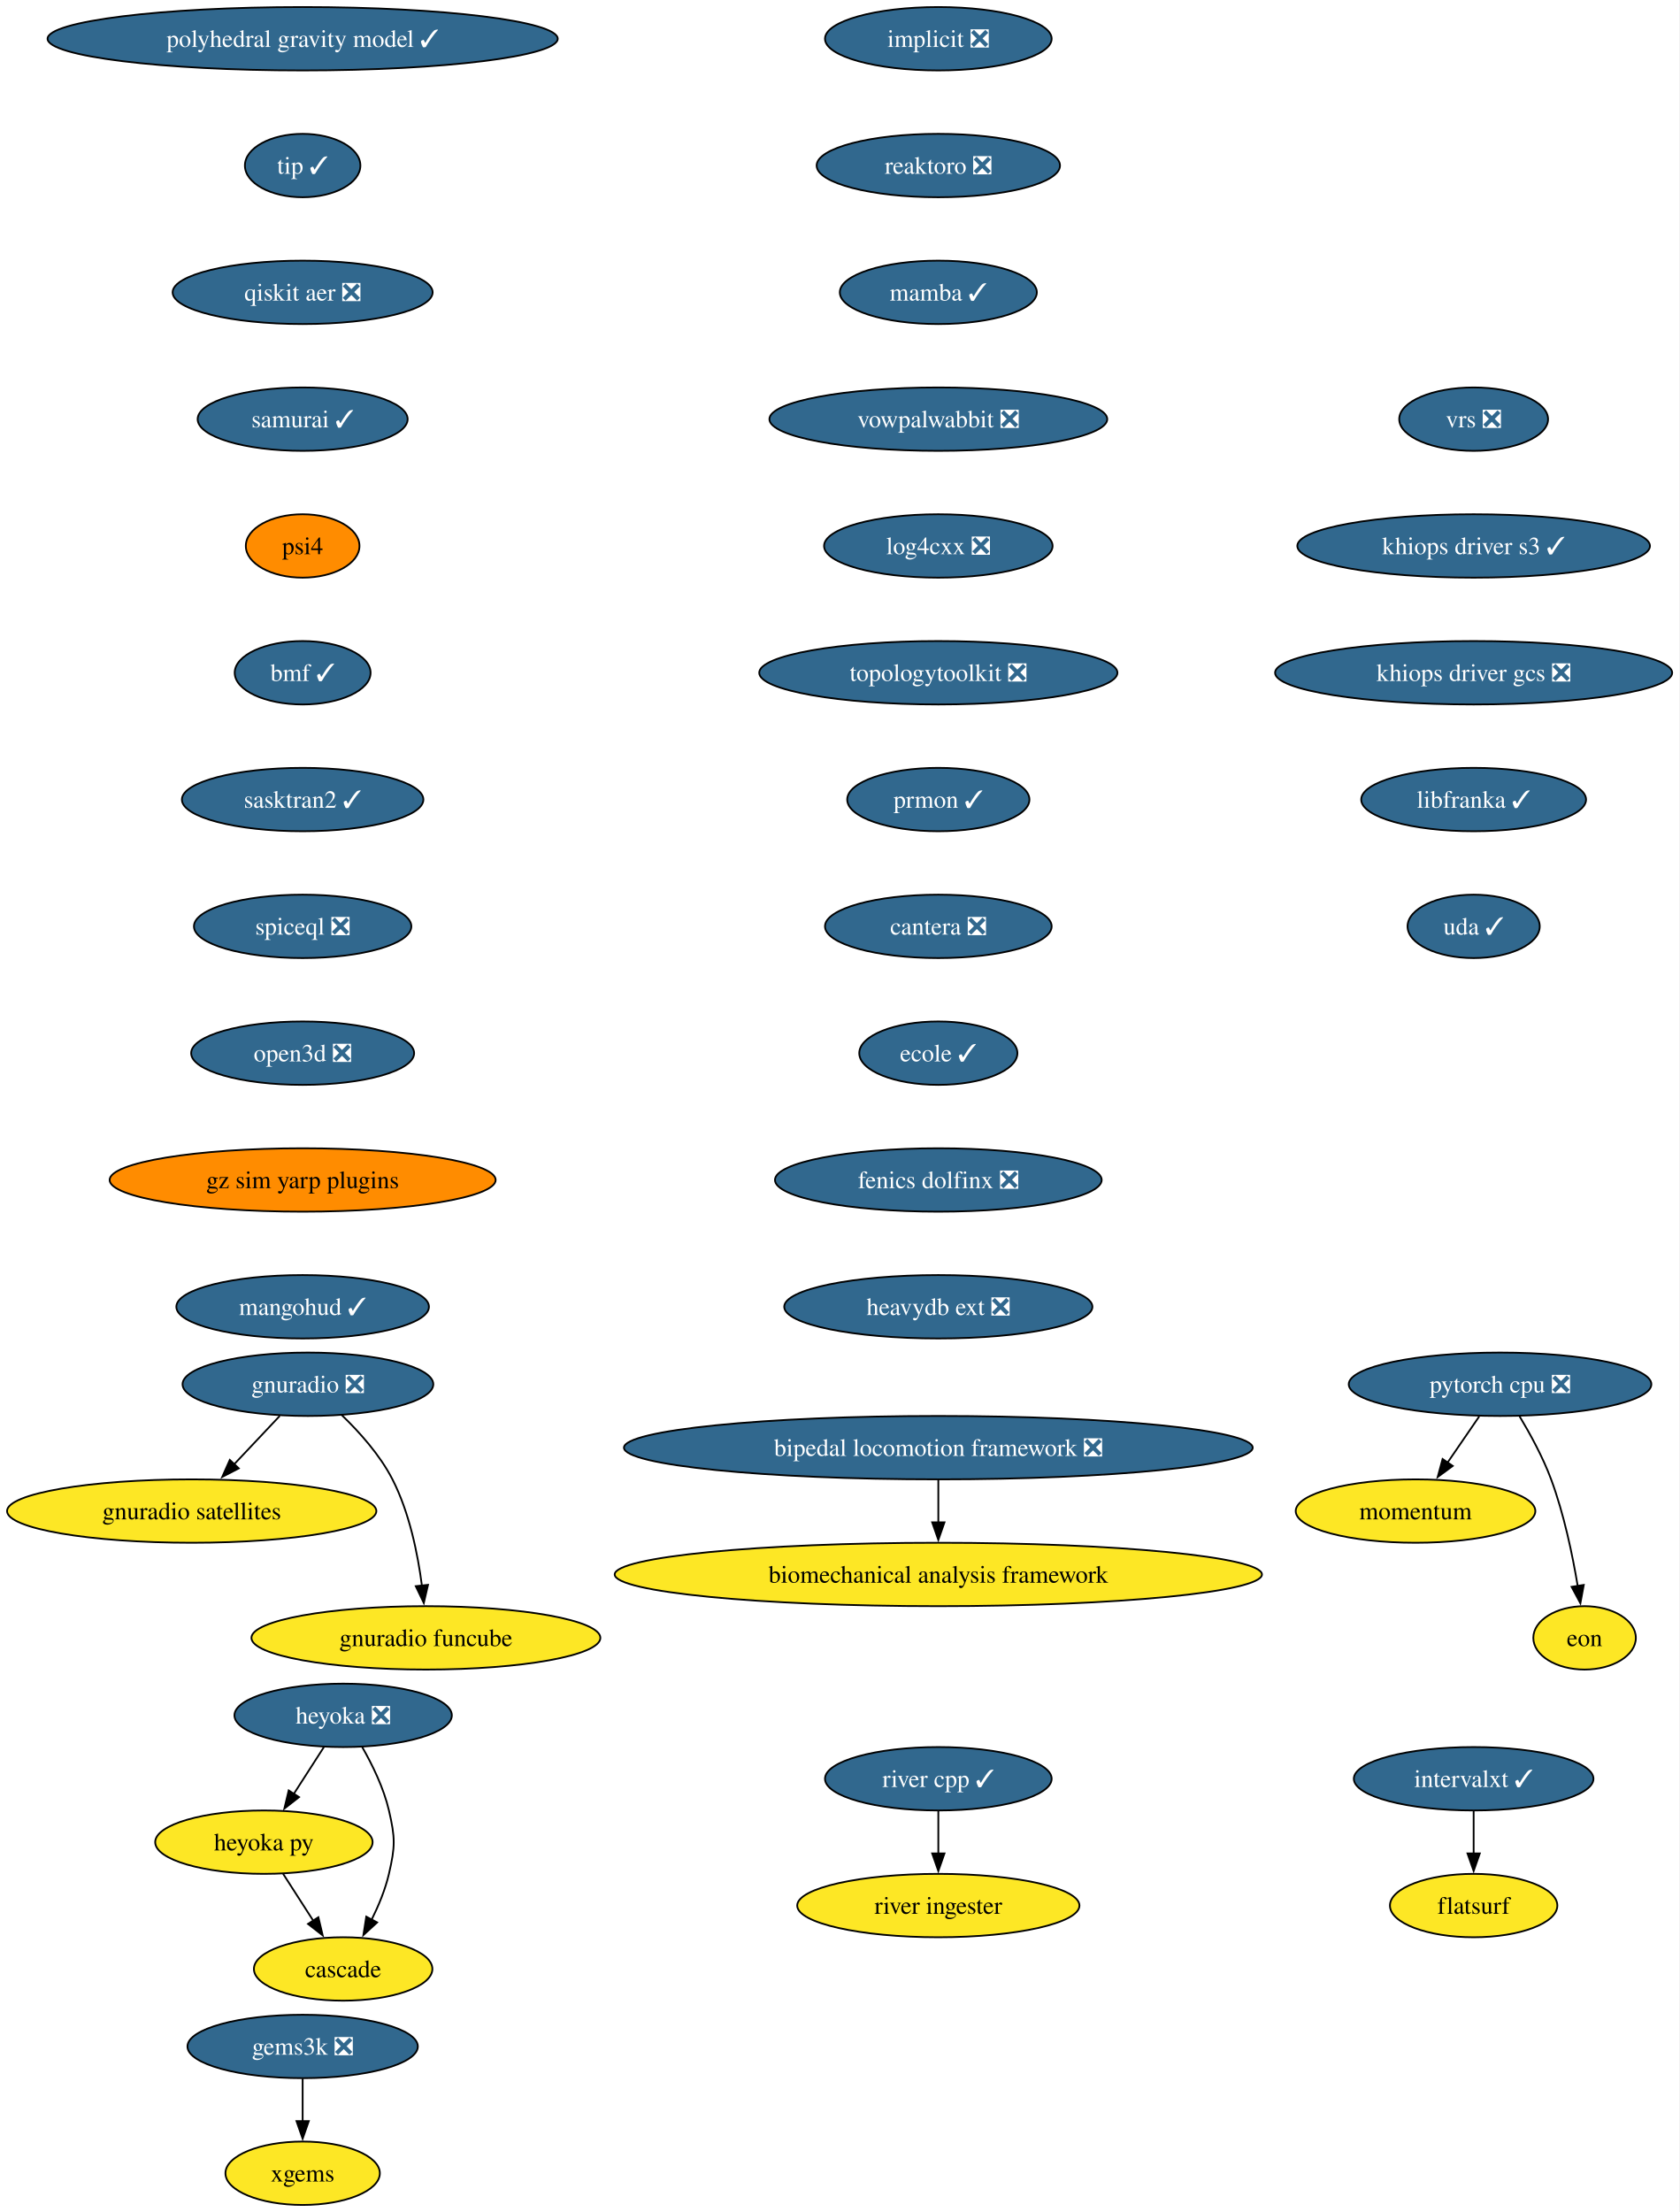
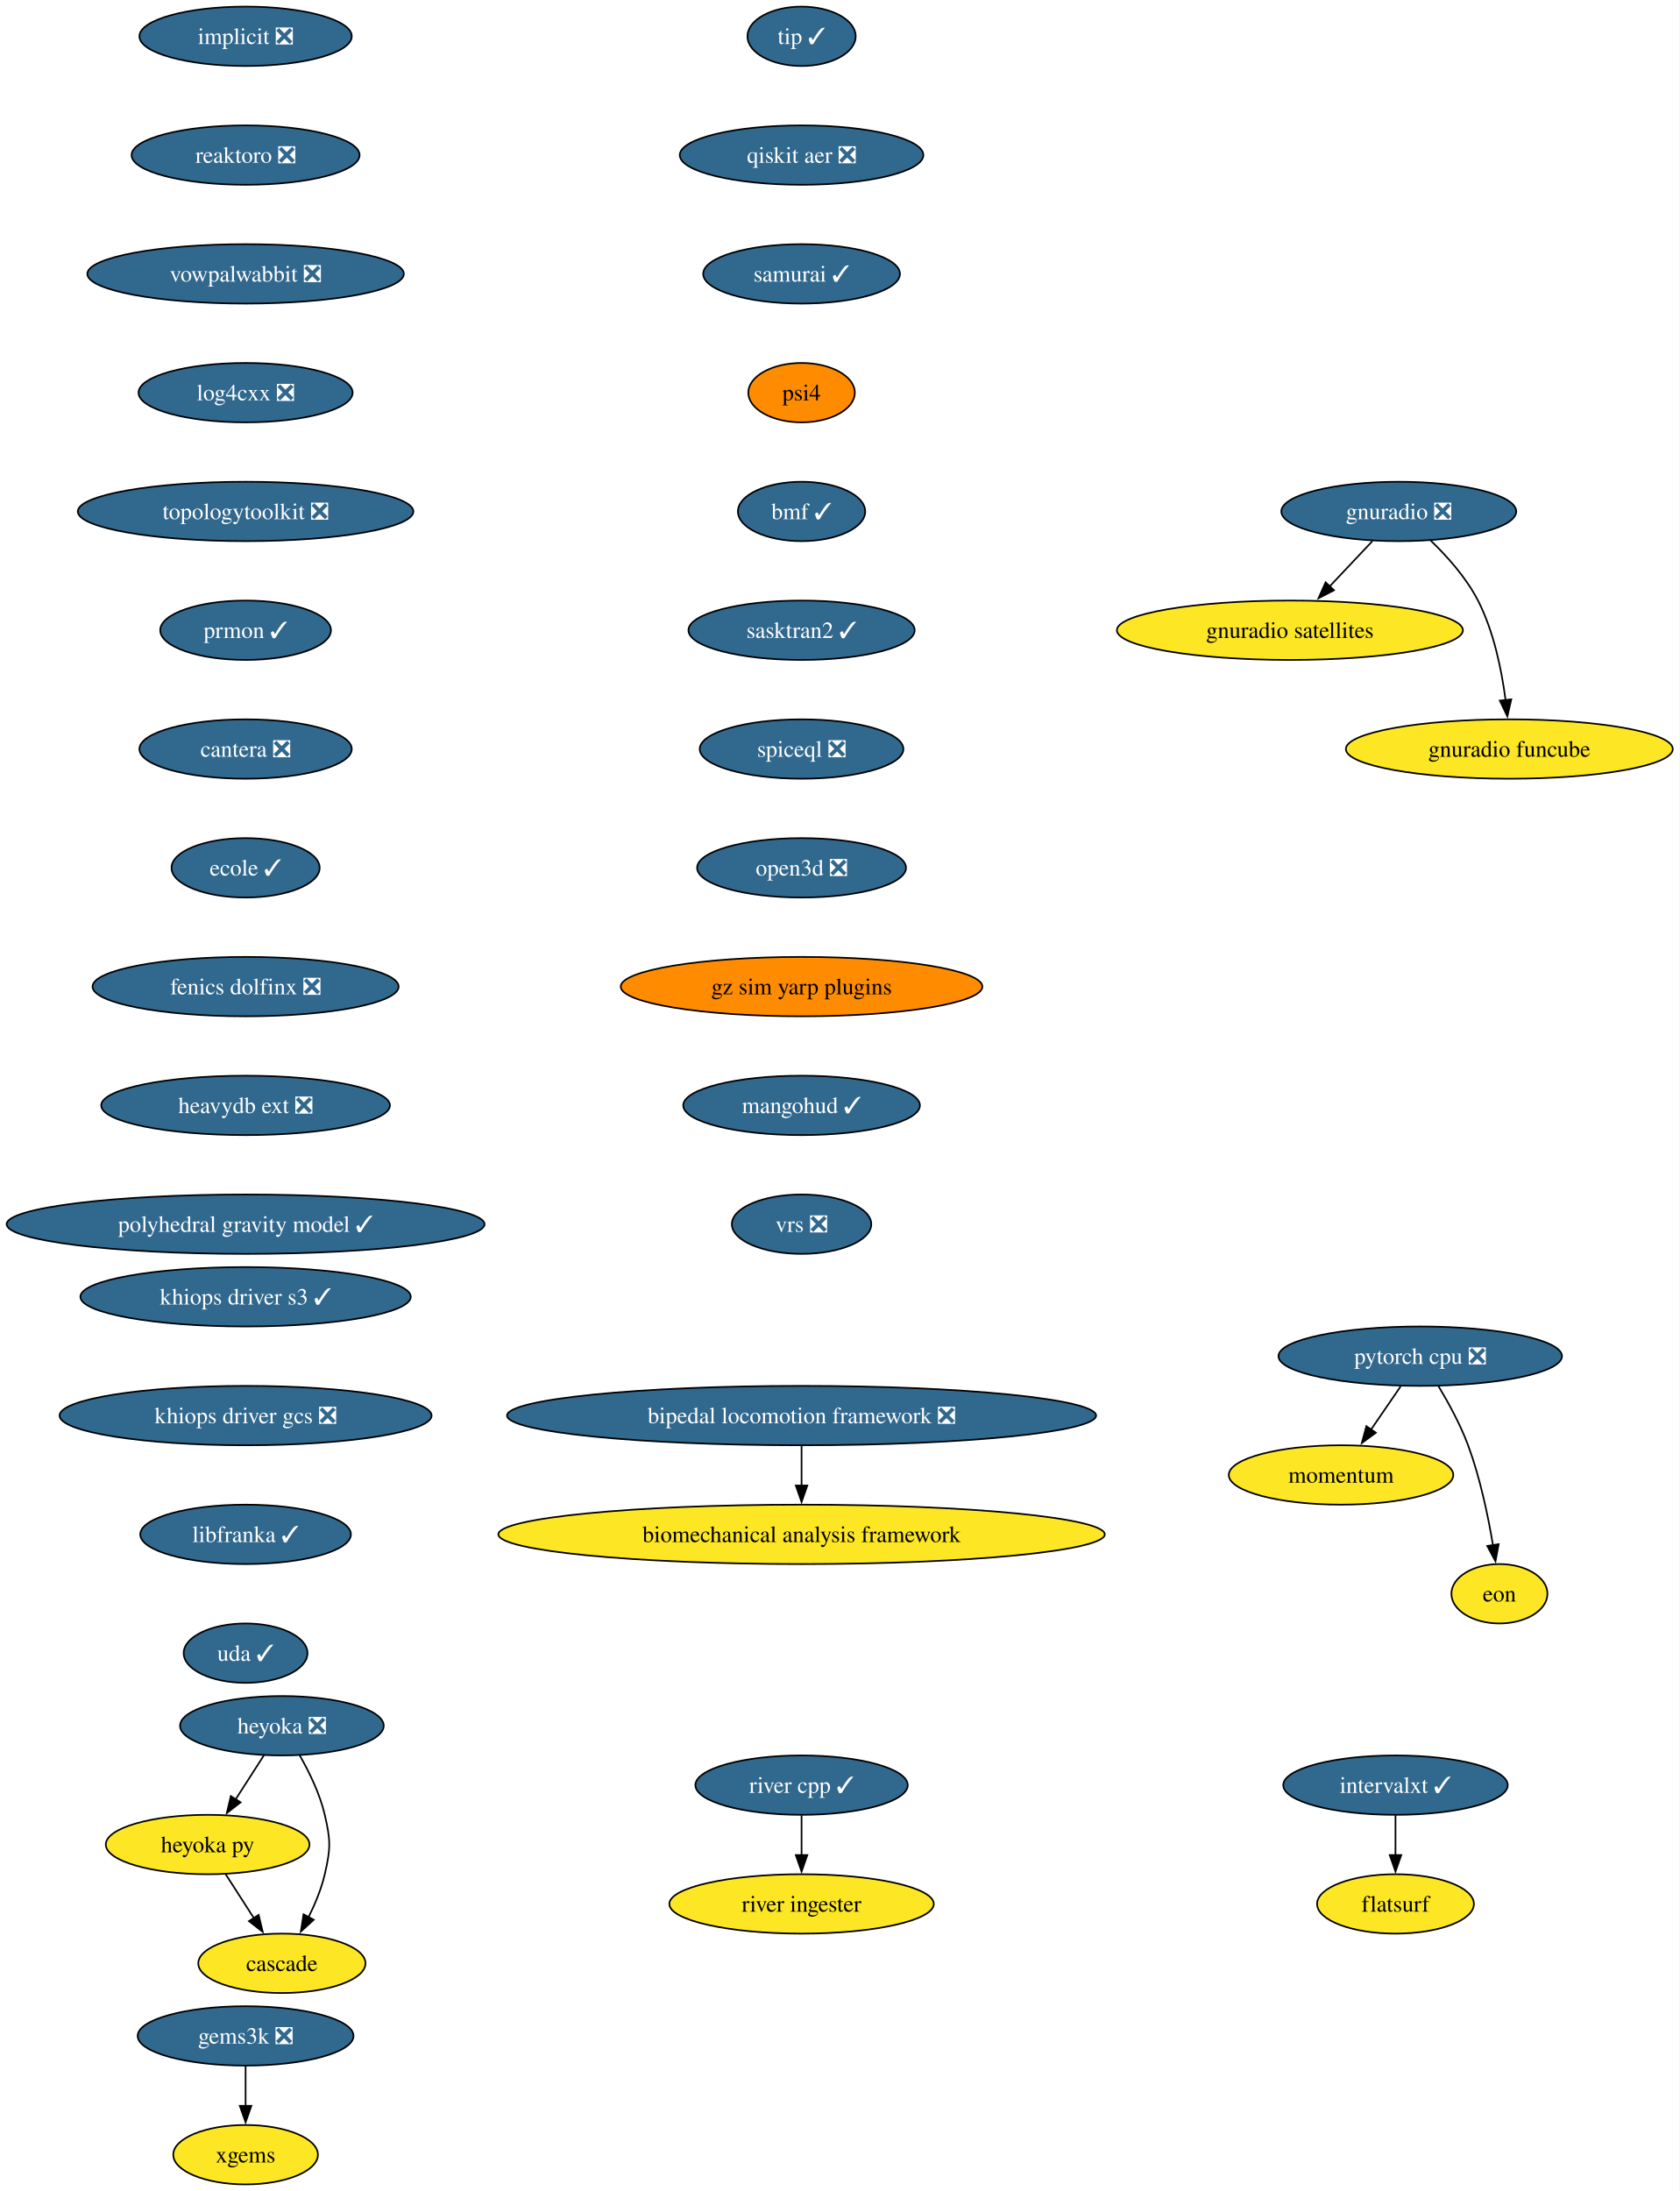
- <svg xmlns="http://www.w3.org/2000/svg" xmlns:xlink="http://www.w3.org/1999/xlink" width="954pt" height="1256pt" viewBox="0.00 0.00 954.00 1256.00">
-   <g id="graph0" class="graph" transform="scale(1 1) rotate(0) translate(4 1252)">
-     <polygon fill="white" stroke="none" points="-4,4 -4,-1252 949.63,-1252 949.63,4 -4,4" />
+ <svg xmlns="http://www.w3.org/2000/svg" xmlns:xlink="http://www.w3.org/1999/xlink" width="1018pt" height="1328pt" viewBox="0.00 0.00 1018.00 1328.00">
+   <g id="graph0" class="graph" transform="scale(1 1) rotate(0) translate(4 1324)">
+     <polygon fill="white" stroke="none" points="-4,4 -4,-1324 1013.94,-1324 1013.94,4 -4,4" />
    <g id="node1" class="node">
      <g id="a_node1">
        <a xlink:href="https://github.com/conda-forge/implicit-feedstock/pull/116" xlink:title="implicit ❎">
-           <ellipse fill="#31688e" stroke="black" cx="528.87" cy="-1230" rx="64.36" ry="18" />
-           <text xml:space="preserve" text-anchor="middle" x="528.87" y="-1225.33" font-family="Times,serif" font-size="14.00" fill="white">implicit ❎</text>
+           <ellipse fill="#31688e" stroke="black" cx="144.86" cy="-1302" rx="64.36" ry="18" />
+           <text xml:space="preserve" text-anchor="middle" x="144.86" y="-1297.33" font-family="Times,serif" font-size="14.00" fill="white">implicit ❎</text>
        </a>
      </g>
    </g>
    <g id="node2" class="node">
      <g id="a_node2">
        <a xlink:href="https://github.com/conda-forge/reaktoro-feedstock/pull/123" xlink:title="reaktoro ❎">
-           <ellipse fill="#31688e" stroke="black" cx="528.87" cy="-1158" rx="69.1" ry="18" />
-           <text xml:space="preserve" text-anchor="middle" x="528.87" y="-1153.33" font-family="Times,serif" font-size="14.00" fill="white">reaktoro ❎</text>
+           <ellipse fill="#31688e" stroke="black" cx="144.86" cy="-1230" rx="69.1" ry="18" />
+           <text xml:space="preserve" text-anchor="middle" x="144.86" y="-1225.33" font-family="Times,serif" font-size="14.00" fill="white">reaktoro ❎</text>
        </a>
      </g>
    </g>
    <g id="node3" class="node">
      <g id="a_node3">
-         <a xlink:href="https://github.com/conda-forge/mamba-feedstock/pull/373" xlink:title="mamba ✓">
-           <ellipse fill="#31688e" stroke="black" cx="528.87" cy="-1086" rx="55.94" ry="18" />
-           <text xml:space="preserve" text-anchor="middle" x="528.87" y="-1081.33" font-family="Times,serif" font-size="14.00" fill="white">mamba ✓</text>
+         <a xlink:href="https://github.com/conda-forge/vowpalwabbit-feedstock/pull/94" xlink:title="vowpalwabbit ❎">
+           <ellipse fill="#31688e" stroke="black" cx="144.86" cy="-1158" rx="95.93" ry="18" />
+           <text xml:space="preserve" text-anchor="middle" x="144.86" y="-1153.33" font-family="Times,serif" font-size="14.00" fill="white">vowpalwabbit ❎</text>
        </a>
      </g>
    </g>
    <g id="node7" class="node">
      <g id="a_node7">
-         <a xlink:href="https://github.com/conda-forge/vowpalwabbit-feedstock/pull/94" xlink:title="vowpalwabbit ❎">
-           <ellipse fill="#31688e" stroke="black" cx="528.87" cy="-1014" rx="95.93" ry="18" />
-           <text xml:space="preserve" text-anchor="middle" x="528.87" y="-1009.33" font-family="Times,serif" font-size="14.00" fill="white">vowpalwabbit ❎</text>
+         <a xlink:href="https://github.com/conda-forge/log4cxx-feedstock/pull/35" xlink:title="log4cxx ❎">
+           <ellipse fill="#31688e" stroke="black" cx="144.86" cy="-1086" rx="64.89" ry="18" />
+           <text xml:space="preserve" text-anchor="middle" x="144.86" y="-1081.33" font-family="Times,serif" font-size="14.00" fill="white">log4cxx ❎</text>
        </a>
      </g>
    </g>
    <g id="node4" class="node">
      <g id="a_node4">
        <a xlink:href="https://github.com/conda-forge/pytorch-cpu-feedstock/pull/472" xlink:title="pytorch cpu ❎">
-           <ellipse fill="#31688e" stroke="black" cx="847.87" cy="-466" rx="85.93" ry="18" />
-           <text xml:space="preserve" text-anchor="middle" x="847.87" y="-461.32" font-family="Times,serif" font-size="14.00" fill="white">pytorch cpu ❎</text>
+           <ellipse fill="#31688e" stroke="black" cx="856.86" cy="-502" rx="85.93" ry="18" />
+           <text xml:space="preserve" text-anchor="middle" x="856.86" y="-497.32" font-family="Times,serif" font-size="14.00" fill="white">pytorch cpu ❎</text>
        </a>
      </g>
    </g>
    <g id="node5" class="node">
      <g id="a_node5">
        <a xlink:href="https://github.com/conda-forge/momentum-feedstock" xlink:title="momentum">
-           <ellipse fill="#fde725" stroke="black" cx="799.87" cy="-394" rx="68.04" ry="18" />
-           <text xml:space="preserve" text-anchor="middle" x="799.87" y="-389.32" font-family="Times,serif" font-size="14.00">momentum</text>
+           <ellipse fill="#fde725" stroke="black" cx="808.86" cy="-430" rx="68.04" ry="18" />
+           <text xml:space="preserve" text-anchor="middle" x="808.86" y="-425.32" font-family="Times,serif" font-size="14.00">momentum</text>
        </a>
      </g>
    </g>
    <g id="edge3" class="edge">
-       <path fill="none" stroke="black" d="M836.01,-447.7C830.6,-439.81 824.08,-430.3 818.07,-421.55" />
-       <polygon fill="black" stroke="black" points="821,-419.62 812.46,-413.35 815.23,-423.58 821,-419.62" />
+       <path fill="none" stroke="black" d="M844.99,-483.7C839.59,-475.81 833.07,-466.3 827.06,-457.55" />
+       <polygon fill="black" stroke="black" points="829.98,-455.62 821.44,-449.35 824.21,-459.58 829.98,-455.62" />
    </g>
    <g id="node6" class="node">
      <g id="a_node6">
        <a xlink:href="https://github.com/conda-forge/eon-feedstock" xlink:title="eon">
-           <ellipse fill="#fde725" stroke="black" cx="895.87" cy="-322" rx="29.11" ry="18" />
-           <text xml:space="preserve" text-anchor="middle" x="895.87" y="-317.32" font-family="Times,serif" font-size="14.00">eon</text>
+           <ellipse fill="#fde725" stroke="black" cx="904.86" cy="-358" rx="29.11" ry="18" />
+           <text xml:space="preserve" text-anchor="middle" x="904.86" y="-353.32" font-family="Times,serif" font-size="14.00">eon</text>
        </a>
      </g>
    </g>
    <g id="edge4" class="edge">
-       <path fill="none" stroke="black" d="M858.87,-447.94C864.95,-437.84 872.2,-424.59 876.87,-412 884.15,-392.38 888.99,-369.24 891.96,-351.48" />
-       <polygon fill="black" stroke="black" points="895.41,-352.06 893.49,-341.64 888.49,-350.98 895.41,-352.06" />
+       <path fill="none" stroke="black" d="M867.85,-483.94C873.93,-473.84 881.18,-460.59 885.86,-448 893.14,-428.38 897.97,-405.24 900.94,-387.48" />
+       <polygon fill="black" stroke="black" points="904.39,-388.06 902.47,-377.64 897.48,-386.98 904.39,-388.06" />
    </g>
    <g id="node8" class="node">
      <g id="a_node8">
-         <a xlink:href="https://github.com/conda-forge/log4cxx-feedstock/pull/35" xlink:title="log4cxx ❎">
-           <ellipse fill="#31688e" stroke="black" cx="528.87" cy="-942" rx="64.89" ry="18" />
-           <text xml:space="preserve" text-anchor="middle" x="528.87" y="-937.33" font-family="Times,serif" font-size="14.00" fill="white">log4cxx ❎</text>
+         <a xlink:href="https://github.com/conda-forge/topologytoolkit-feedstock/pull/93" xlink:title="topologytoolkit ❎">
+           <ellipse fill="#31688e" stroke="black" cx="144.86" cy="-1014" rx="101.71" ry="18" />
+           <text xml:space="preserve" text-anchor="middle" x="144.86" y="-1009.33" font-family="Times,serif" font-size="14.00" fill="white">topologytoolkit ❎</text>
        </a>
      </g>
    </g>
    <g id="node9" class="node">
      <g id="a_node9">
-         <a xlink:href="https://github.com/conda-forge/topologytoolkit-feedstock/pull/93" xlink:title="topologytoolkit ❎">
-           <ellipse fill="#31688e" stroke="black" cx="528.87" cy="-870" rx="101.71" ry="18" />
-           <text xml:space="preserve" text-anchor="middle" x="528.87" y="-865.33" font-family="Times,serif" font-size="14.00" fill="white">topologytoolkit ❎</text>
+         <a xlink:href="https://github.com/conda-forge/prmon-feedstock/pull/34" xlink:title="prmon ✓">
+           <ellipse fill="#31688e" stroke="black" cx="144.86" cy="-942" rx="51.74" ry="18" />
+           <text xml:space="preserve" text-anchor="middle" x="144.86" y="-937.33" font-family="Times,serif" font-size="14.00" fill="white">prmon ✓</text>
+         </a>
+       </g>
+     </g>
+     <g id="node15" class="node">
+       <g id="a_node15">
+         <a xlink:href="https://github.com/conda-forge/cantera-feedstock/pull/68" xlink:title="cantera ❎">
+           <ellipse fill="#31688e" stroke="black" cx="144.86" cy="-870" rx="64.36" ry="18" />
+           <text xml:space="preserve" text-anchor="middle" x="144.86" y="-865.33" font-family="Times,serif" font-size="14.00" fill="white">cantera ❎</text>
        </a>
      </g>
    </g>
    <g id="node10" class="node">
      <g id="a_node10">
-         <a xlink:href="https://github.com/conda-forge/prmon-feedstock/pull/34" xlink:title="prmon ✓">
-           <ellipse fill="#31688e" stroke="black" cx="528.87" cy="-798" rx="51.74" ry="18" />
-           <text xml:space="preserve" text-anchor="middle" x="528.87" y="-793.33" font-family="Times,serif" font-size="14.00" fill="white">prmon ✓</text>
-         </a>
-       </g>
+         <a xlink:href="https://github.com/conda-forge/gnuradio-feedstock/pull/306" xlink:title="gnuradio ❎">
+           <ellipse fill="#31688e" stroke="black" cx="843.86" cy="-1014" rx="71.2" ry="18" />
+           <text xml:space="preserve" text-anchor="middle" x="843.86" y="-1009.33" font-family="Times,serif" font-size="14.00" fill="white">gnuradio ❎</text>
+         </a>
+       </g>
+     </g>
+     <g id="node11" class="node">
+       <g id="a_node11">
+         <a xlink:href="https://github.com/conda-forge/gnuradio-satellites-feedstock" xlink:title="gnuradio satellites">
+           <ellipse fill="#fde725" stroke="black" cx="777.86" cy="-942" rx="104.87" ry="18" />
+           <text xml:space="preserve" text-anchor="middle" x="777.86" y="-937.33" font-family="Times,serif" font-size="14.00">gnuradio satellites</text>
+         </a>
+       </g>
+     </g>
+     <g id="edge8" class="edge">
+       <path fill="none" stroke="black" d="M827.88,-996.05C820.05,-987.75 810.46,-977.58 801.78,-968.38" />
+       <polygon fill="black" stroke="black" points="804.59,-966.25 795.18,-961.38 799.5,-971.05 804.59,-966.25" />
+     </g>
+     <g id="node12" class="node">
+       <g id="a_node12">
+         <a xlink:href="https://github.com/conda-forge/gnuradio-funcube-feedstock" xlink:title="gnuradio funcube">
+           <ellipse fill="#fde725" stroke="black" cx="910.86" cy="-870" rx="99.08" ry="18" />
+           <text xml:space="preserve" text-anchor="middle" x="910.86" y="-865.33" font-family="Times,serif" font-size="14.00">gnuradio funcube</text>
+         </a>
+       </g>
+     </g>
+     <g id="edge9" class="edge">
+       <path fill="none" stroke="black" d="M862.91,-996.65C872.99,-986.98 884.73,-973.92 891.86,-960 901.5,-941.17 906.25,-917.69 908.59,-899.58" />
+       <polygon fill="black" stroke="black" points="912.05,-900.11 909.67,-889.79 905.1,-899.35 912.05,-900.11" />
+     </g>
+     <g id="node13" class="node">
+       <g id="a_node13">
+         <a xlink:href="https://github.com/conda-forge/gems3k-feedstock/pull/41" xlink:title="gems3k ❎">
+           <ellipse fill="#31688e" stroke="black" cx="144.86" cy="-90" rx="65.41" ry="18" />
+           <text xml:space="preserve" text-anchor="middle" x="144.86" y="-85.33" font-family="Times,serif" font-size="14.00" fill="white">gems3k ❎</text>
+         </a>
+       </g>
+     </g>
+     <g id="node14" class="node">
+       <g id="a_node14">
+         <a xlink:href="https://github.com/conda-forge/xgems-feedstock" xlink:title="xgems">
+           <ellipse fill="#fde725" stroke="black" cx="144.86" cy="-18" rx="43.84" ry="18" />
+           <text xml:space="preserve" text-anchor="middle" x="144.86" y="-13.32" font-family="Times,serif" font-size="14.00">xgems</text>
+         </a>
+       </g>
+     </g>
+     <g id="edge10" class="edge">
+       <path fill="none" stroke="black" d="M144.86,-71.7C144.86,-64.41 144.86,-55.73 144.86,-47.54" />
+       <polygon fill="black" stroke="black" points="148.36,-47.62 144.86,-37.62 141.36,-47.62 148.36,-47.62" />
    </g>
    <g id="node16" class="node">
      <g id="a_node16">
-         <a xlink:href="https://github.com/conda-forge/cantera-feedstock/pull/68" xlink:title="cantera ❎">
-           <ellipse fill="#31688e" stroke="black" cx="528.87" cy="-726" rx="64.36" ry="18" />
-           <text xml:space="preserve" text-anchor="middle" x="528.87" y="-721.33" font-family="Times,serif" font-size="14.00" fill="white">cantera ❎</text>
-         </a>
-       </g>
-     </g>
-     <g id="node11" class="node">
-       <g id="a_node11">
-         <a xlink:href="https://github.com/conda-forge/gnuradio-feedstock/pull/306" xlink:title="gnuradio ❎">
-           <ellipse fill="#31688e" stroke="black" cx="170.87" cy="-466" rx="71.2" ry="18" />
-           <text xml:space="preserve" text-anchor="middle" x="170.87" y="-461.32" font-family="Times,serif" font-size="14.00" fill="white">gnuradio ❎</text>
-         </a>
-       </g>
-     </g>
-     <g id="node12" class="node">
-       <g id="a_node12">
-         <a xlink:href="https://github.com/conda-forge/gnuradio-satellites-feedstock" xlink:title="gnuradio satellites">
-           <ellipse fill="#fde725" stroke="black" cx="104.87" cy="-394" rx="104.87" ry="18" />
-           <text xml:space="preserve" text-anchor="middle" x="104.87" y="-389.32" font-family="Times,serif" font-size="14.00">gnuradio satellites</text>
-         </a>
-       </g>
-     </g>
-     <g id="edge9" class="edge">
-       <path fill="none" stroke="black" d="M154.89,-448.05C147.07,-439.75 137.48,-429.58 128.8,-420.38" />
-       <polygon fill="black" stroke="black" points="131.6,-418.25 122.2,-413.38 126.51,-423.05 131.6,-418.25" />
-     </g>
-     <g id="node13" class="node">
-       <g id="a_node13">
-         <a xlink:href="https://github.com/conda-forge/gnuradio-funcube-feedstock" xlink:title="gnuradio funcube">
-           <ellipse fill="#fde725" stroke="black" cx="237.87" cy="-322" rx="99.08" ry="18" />
-           <text xml:space="preserve" text-anchor="middle" x="237.87" y="-317.32" font-family="Times,serif" font-size="14.00">gnuradio funcube</text>
-         </a>
-       </g>
-     </g>
-     <g id="edge10" class="edge">
-       <path fill="none" stroke="black" d="M189.92,-448.65C200,-438.98 211.74,-425.92 218.87,-412 228.51,-393.17 233.26,-369.69 235.61,-351.58" />
-       <polygon fill="black" stroke="black" points="239.07,-352.11 236.68,-341.79 232.11,-351.35 239.07,-352.11" />
-     </g>
-     <g id="node14" class="node">
-       <g id="a_node14">
-         <a xlink:href="https://github.com/conda-forge/gems3k-feedstock/pull/41" xlink:title="gems3k ❎">
-           <ellipse fill="#31688e" stroke="black" cx="167.87" cy="-90" rx="65.41" ry="18" />
-           <text xml:space="preserve" text-anchor="middle" x="167.87" y="-85.33" font-family="Times,serif" font-size="14.00" fill="white">gems3k ❎</text>
-         </a>
-       </g>
-     </g>
-     <g id="node15" class="node">
-       <g id="a_node15">
-         <a xlink:href="https://github.com/conda-forge/xgems-feedstock" xlink:title="xgems">
-           <ellipse fill="#fde725" stroke="black" cx="167.87" cy="-18" rx="43.84" ry="18" />
-           <text xml:space="preserve" text-anchor="middle" x="167.87" y="-13.32" font-family="Times,serif" font-size="14.00">xgems</text>
-         </a>
-       </g>
-     </g>
-     <g id="edge11" class="edge">
-       <path fill="none" stroke="black" d="M167.87,-71.7C167.87,-64.41 167.87,-55.73 167.87,-47.54" />
-       <polygon fill="black" stroke="black" points="171.37,-47.62 167.87,-37.62 164.37,-47.62 171.37,-47.62" />
+         <a xlink:href="https://github.com/conda-forge/ecole-feedstock/pull/55" xlink:title="ecole ✓">
+           <ellipse fill="#31688e" stroke="black" cx="144.86" cy="-798" rx="44.9" ry="18" />
+           <text xml:space="preserve" text-anchor="middle" x="144.86" y="-793.33" font-family="Times,serif" font-size="14.00" fill="white">ecole ✓</text>
+         </a>
+       </g>
+     </g>
+     <g id="node20" class="node">
+       <g id="a_node20">
+         <a xlink:href="https://github.com/conda-forge/fenics-dolfinx-feedstock/pull/131" xlink:title="fenics dolfinx ❎">
+           <ellipse fill="#31688e" stroke="black" cx="144.86" cy="-726" rx="92.77" ry="18" />
+           <text xml:space="preserve" text-anchor="middle" x="144.86" y="-721.33" font-family="Times,serif" font-size="14.00" fill="white">fenics dolfinx ❎</text>
+         </a>
+       </g>
    </g>
    <g id="node17" class="node">
      <g id="a_node17">
-         <a xlink:href="https://github.com/conda-forge/ecole-feedstock/pull/55" xlink:title="ecole ✓">
-           <ellipse fill="#31688e" stroke="black" cx="528.87" cy="-654" rx="44.9" ry="18" />
-           <text xml:space="preserve" text-anchor="middle" x="528.87" y="-649.33" font-family="Times,serif" font-size="14.00" fill="white">ecole ✓</text>
+         <a xlink:href="https://github.com/conda-forge/heyoka-feedstock/pull/102" xlink:title="heyoka ❎">
+           <ellipse fill="#31688e" stroke="black" cx="166.86" cy="-278" rx="61.73" ry="18" />
+           <text xml:space="preserve" text-anchor="middle" x="166.86" y="-273.32" font-family="Times,serif" font-size="14.00" fill="white">heyoka ❎</text>
+         </a>
+       </g>
+     </g>
+     <g id="node18" class="node">
+       <g id="a_node18">
+         <a xlink:href="https://github.com/conda-forge/heyoka.py-feedstock" xlink:title="heyoka py">
+           <ellipse fill="#fde725" stroke="black" cx="121.86" cy="-206" rx="61.73" ry="18" />
+           <text xml:space="preserve" text-anchor="middle" x="121.86" y="-201.33" font-family="Times,serif" font-size="14.00">heyoka py</text>
+         </a>
+       </g>
+     </g>
+     <g id="edge13" class="edge">
+       <path fill="none" stroke="black" d="M155.96,-260.05C150.82,-252.06 144.57,-242.33 138.83,-233.4" />
+       <polygon fill="black" stroke="black" points="141.82,-231.58 133.47,-225.06 135.93,-235.37 141.82,-231.58" />
+     </g>
+     <g id="node19" class="node">
+       <g id="a_node19">
+         <a xlink:href="https://github.com/conda-forge/cascade-feedstock" xlink:title="cascade">
+           <ellipse fill="#fde725" stroke="black" cx="166.86" cy="-134" rx="50.68" ry="18" />
+           <text xml:space="preserve" text-anchor="middle" x="166.86" y="-129.32" font-family="Times,serif" font-size="14.00">cascade</text>
+         </a>
+       </g>
+     </g>
+     <g id="edge14" class="edge">
+       <path fill="none" stroke="black" d="M177.63,-260.08C183.39,-250.03 189.89,-236.78 192.86,-224 196.47,-208.41 196.47,-203.59 192.86,-188 190.79,-179.11 187.02,-170 182.98,-161.89" />
+       <polygon fill="black" stroke="black" points="186.16,-160.41 178.35,-153.25 179.99,-163.72 186.16,-160.41" />
+     </g>
+     <g id="edge15" class="edge">
+       <path fill="none" stroke="black" d="M132.75,-188.05C137.89,-180.06 144.14,-170.33 149.89,-161.4" />
+       <polygon fill="black" stroke="black" points="152.78,-163.37 155.25,-153.06 146.89,-159.58 152.78,-163.37" />
+     </g>
+     <g id="node23" class="node">
+       <g id="a_node23">
+         <a xlink:href="https://github.com/conda-forge/heavydb-ext-feedstock/pull/101" xlink:title="heavydb ext ❎">
+           <ellipse fill="#31688e" stroke="black" cx="144.86" cy="-654" rx="87.51" ry="18" />
+           <text xml:space="preserve" text-anchor="middle" x="144.86" y="-649.33" font-family="Times,serif" font-size="14.00" fill="white">heavydb ext ❎</text>
        </a>
      </g>
    </g>
    <g id="node21" class="node">
      <g id="a_node21">
-         <a xlink:href="https://github.com/conda-forge/fenics-dolfinx-feedstock/pull/131" xlink:title="fenics dolfinx ❎">
-           <ellipse fill="#31688e" stroke="black" cx="528.87" cy="-582" rx="92.77" ry="18" />
-           <text xml:space="preserve" text-anchor="middle" x="528.87" y="-577.33" font-family="Times,serif" font-size="14.00" fill="white">fenics dolfinx ❎</text>
-         </a>
-       </g>
-     </g>
-     <g id="node18" class="node">
-       <g id="a_node18">
-         <a xlink:href="https://github.com/conda-forge/heyoka-feedstock/pull/102" xlink:title="heyoka ❎">
-           <ellipse fill="#31688e" stroke="black" cx="190.87" cy="-278" rx="61.73" ry="18" />
-           <text xml:space="preserve" text-anchor="middle" x="190.87" y="-273.32" font-family="Times,serif" font-size="14.00" fill="white">heyoka ❎</text>
-         </a>
-       </g>
-     </g>
-     <g id="node19" class="node">
-       <g id="a_node19">
-         <a xlink:href="https://github.com/conda-forge/heyoka.py-feedstock" xlink:title="heyoka py">
-           <ellipse fill="#fde725" stroke="black" cx="145.87" cy="-206" rx="61.73" ry="18" />
-           <text xml:space="preserve" text-anchor="middle" x="145.87" y="-201.33" font-family="Times,serif" font-size="14.00">heyoka py</text>
-         </a>
-       </g>
-     </g>
-     <g id="edge14" class="edge">
-       <path fill="none" stroke="black" d="M179.98,-260.05C174.84,-252.06 168.58,-242.33 162.84,-233.4" />
-       <polygon fill="black" stroke="black" points="165.83,-231.58 157.48,-225.06 159.95,-235.37 165.83,-231.58" />
-     </g>
-     <g id="node20" class="node">
-       <g id="a_node20">
-         <a xlink:href="https://github.com/conda-forge/cascade-feedstock" xlink:title="cascade">
-           <ellipse fill="#fde725" stroke="black" cx="190.87" cy="-134" rx="50.68" ry="18" />
-           <text xml:space="preserve" text-anchor="middle" x="190.87" y="-129.32" font-family="Times,serif" font-size="14.00">cascade</text>
-         </a>
-       </g>
-     </g>
-     <g id="edge15" class="edge">
-       <path fill="none" stroke="black" d="M201.65,-260.08C207.41,-250.03 213.91,-236.78 216.87,-224 220.49,-208.41 220.49,-203.59 216.87,-188 214.81,-179.11 211.04,-170 207,-161.89" />
-       <polygon fill="black" stroke="black" points="210.17,-160.41 202.36,-153.25 204,-163.72 210.17,-160.41" />
-     </g>
-     <g id="edge16" class="edge">
-       <path fill="none" stroke="black" d="M156.76,-188.05C161.91,-180.06 168.16,-170.33 173.9,-161.4" />
-       <polygon fill="black" stroke="black" points="176.8,-163.37 179.26,-153.06 170.91,-159.58 176.8,-163.37" />
+         <a xlink:href="https://github.com/conda-forge/intervalxt-feedstock/pull/36" xlink:title="intervalxt ✓">
+           <ellipse fill="#31688e" stroke="black" cx="841.86" cy="-242" rx="68.04" ry="18" />
+           <text xml:space="preserve" text-anchor="middle" x="841.86" y="-237.32" font-family="Times,serif" font-size="14.00" fill="white">intervalxt ✓</text>
+         </a>
+       </g>
+     </g>
+     <g id="node22" class="node">
+       <g id="a_node22">
+         <a xlink:href="https://github.com/conda-forge/flatsurf-feedstock" xlink:title="flatsurf">
+           <ellipse fill="#fde725" stroke="black" cx="841.86" cy="-170" rx="47.53" ry="18" />
+           <text xml:space="preserve" text-anchor="middle" x="841.86" y="-165.32" font-family="Times,serif" font-size="14.00">flatsurf</text>
+         </a>
+       </g>
+     </g>
+     <g id="edge17" class="edge">
+       <path fill="none" stroke="black" d="M841.86,-223.7C841.86,-216.41 841.86,-207.73 841.86,-199.54" />
+       <polygon fill="black" stroke="black" points="845.36,-199.62 841.86,-189.62 838.36,-199.62 845.36,-199.62" />
+     </g>
+     <g id="node26" class="node">
+       <g id="a_node26">
+         <a xlink:href="https://github.com/conda-forge/polyhedral-gravity-model-feedstock/pull/29" xlink:title="polyhedral gravity model ✓">
+           <ellipse fill="#31688e" stroke="black" cx="144.86" cy="-582" rx="144.86" ry="18" />
+           <text xml:space="preserve" text-anchor="middle" x="144.86" y="-577.33" font-family="Times,serif" font-size="14.00" fill="white">polyhedral gravity model ✓</text>
+         </a>
+       </g>
    </g>
    <g id="node24" class="node">
      <g id="a_node24">
-         <a xlink:href="https://github.com/conda-forge/heavydb-ext-feedstock/pull/101" xlink:title="heavydb ext ❎">
-           <ellipse fill="#31688e" stroke="black" cx="528.87" cy="-510" rx="87.51" ry="18" />
-           <text xml:space="preserve" text-anchor="middle" x="528.87" y="-505.32" font-family="Times,serif" font-size="14.00" fill="white">heavydb ext ❎</text>
-         </a>
-       </g>
-     </g>
-     <g id="node22" class="node">
-       <g id="a_node22">
-         <a xlink:href="https://github.com/conda-forge/intervalxt-feedstock/pull/36" xlink:title="intervalxt ✓">
-           <ellipse fill="#31688e" stroke="black" cx="832.87" cy="-242" rx="68.04" ry="18" />
-           <text xml:space="preserve" text-anchor="middle" x="832.87" y="-237.32" font-family="Times,serif" font-size="14.00" fill="white">intervalxt ✓</text>
-         </a>
-       </g>
-     </g>
-     <g id="node23" class="node">
-       <g id="a_node23">
-         <a xlink:href="https://github.com/conda-forge/flatsurf-feedstock" xlink:title="flatsurf">
-           <ellipse fill="#fde725" stroke="black" cx="832.87" cy="-170" rx="47.53" ry="18" />
-           <text xml:space="preserve" text-anchor="middle" x="832.87" y="-165.32" font-family="Times,serif" font-size="14.00">flatsurf</text>
-         </a>
-       </g>
-     </g>
-     <g id="edge18" class="edge">
-       <path fill="none" stroke="black" d="M832.87,-223.7C832.87,-216.41 832.87,-207.73 832.87,-199.54" />
-       <polygon fill="black" stroke="black" points="836.37,-199.62 832.87,-189.62 829.37,-199.62 836.37,-199.62" />
+         <a xlink:href="https://github.com/conda-forge/river-cpp-feedstock/pull/29" xlink:title="river cpp ✓">
+           <ellipse fill="#31688e" stroke="black" cx="481.86" cy="-242" rx="64.36" ry="18" />
+           <text xml:space="preserve" text-anchor="middle" x="481.86" y="-237.32" font-family="Times,serif" font-size="14.00" fill="white">river cpp ✓</text>
+         </a>
+       </g>
    </g>
    <g id="node25" class="node">
      <g id="a_node25">
-         <a xlink:href="https://github.com/conda-forge/river-cpp-feedstock/pull/29" xlink:title="river cpp ✓">
-           <ellipse fill="#31688e" stroke="black" cx="528.87" cy="-242" rx="64.36" ry="18" />
-           <text xml:space="preserve" text-anchor="middle" x="528.87" y="-237.32" font-family="Times,serif" font-size="14.00" fill="white">river cpp ✓</text>
-         </a>
-       </g>
-     </g>
-     <g id="node26" class="node">
-       <g id="a_node26">
        <a xlink:href="https://github.com/conda-forge/river-ingester-feedstock" xlink:title="river ingester">
-           <ellipse fill="#fde725" stroke="black" cx="528.87" cy="-170" rx="80.14" ry="18" />
-           <text xml:space="preserve" text-anchor="middle" x="528.87" y="-165.32" font-family="Times,serif" font-size="14.00">river ingester</text>
-         </a>
-       </g>
-     </g>
-     <g id="edge20" class="edge">
-       <path fill="none" stroke="black" d="M528.87,-223.7C528.87,-216.41 528.87,-207.73 528.87,-199.54" />
-       <polygon fill="black" stroke="black" points="532.37,-199.62 528.87,-189.62 525.37,-199.62 532.37,-199.62" />
+           <ellipse fill="#fde725" stroke="black" cx="481.86" cy="-170" rx="80.14" ry="18" />
+           <text xml:space="preserve" text-anchor="middle" x="481.86" y="-165.32" font-family="Times,serif" font-size="14.00">river ingester</text>
+         </a>
+       </g>
+     </g>
+     <g id="edge19" class="edge">
+       <path fill="none" stroke="black" d="M481.86,-223.7C481.86,-216.41 481.86,-207.73 481.86,-199.54" />
+       <polygon fill="black" stroke="black" points="485.36,-199.62 481.86,-189.62 478.36,-199.62 485.36,-199.62" />
    </g>
    <g id="node27" class="node">
      <g id="a_node27">
-         <a xlink:href="https://github.com/conda-forge/polyhedral-gravity-model-feedstock/pull/29" xlink:title="polyhedral gravity model ✓">
-           <ellipse fill="#31688e" stroke="black" cx="167.87" cy="-1230" rx="144.86" ry="18" />
-           <text xml:space="preserve" text-anchor="middle" x="167.87" y="-1225.33" font-family="Times,serif" font-size="14.00" fill="white">polyhedral gravity model ✓</text>
+         <a xlink:href="https://github.com/conda-forge/bipedal-locomotion-framework-feedstock/pull/146" xlink:title="bipedal locomotion framework ❎">
+           <ellipse fill="#31688e" stroke="black" cx="481.86" cy="-466" rx="178.53" ry="18" />
+           <text xml:space="preserve" text-anchor="middle" x="481.86" y="-461.32" font-family="Times,serif" font-size="14.00" fill="white">bipedal locomotion framework ❎</text>
        </a>
      </g>
    </g>
    <g id="node28" class="node">
      <g id="a_node28">
+         <a xlink:href="https://github.com/conda-forge/biomechanical-analysis-framework-feedstock" xlink:title="biomechanical analysis framework">
+           <ellipse fill="#fde725" stroke="black" cx="481.86" cy="-394" rx="183.79" ry="18" />
+           <text xml:space="preserve" text-anchor="middle" x="481.86" y="-389.32" font-family="Times,serif" font-size="14.00">biomechanical analysis framework</text>
+         </a>
+       </g>
+     </g>
+     <g id="edge21" class="edge">
+       <path fill="none" stroke="black" d="M481.86,-447.7C481.86,-440.41 481.86,-431.73 481.86,-423.54" />
+       <polygon fill="black" stroke="black" points="485.36,-423.62 481.86,-413.62 478.36,-423.62 485.36,-423.62" />
+     </g>
+     <g id="node29" class="node">
+       <g id="a_node29">
        <a xlink:href="https://github.com/conda-forge/tip-feedstock/pull/51" xlink:title="tip ✓">
-           <ellipse fill="#31688e" stroke="black" cx="167.87" cy="-1158" rx="32.79" ry="18" />
-           <text xml:space="preserve" text-anchor="middle" x="167.87" y="-1153.33" font-family="Times,serif" font-size="14.00" fill="white">tip ✓</text>
+           <ellipse fill="#31688e" stroke="black" cx="481.86" cy="-1302" rx="32.79" ry="18" />
+           <text xml:space="preserve" text-anchor="middle" x="481.86" y="-1297.33" font-family="Times,serif" font-size="14.00" fill="white">tip ✓</text>
+         </a>
+       </g>
+     </g>
+     <g id="node30" class="node">
+       <g id="a_node30">
+         <a xlink:href="https://github.com/conda-forge/qiskit-aer-feedstock/pull/66" xlink:title="qiskit aer ❎">
+           <ellipse fill="#31688e" stroke="black" cx="481.86" cy="-1230" rx="73.83" ry="18" />
+           <text xml:space="preserve" text-anchor="middle" x="481.86" y="-1225.33" font-family="Times,serif" font-size="14.00" fill="white">qiskit aer ❎</text>
        </a>
      </g>
    </g>
    <g id="node31" class="node">
      <g id="a_node31">
-         <a xlink:href="https://github.com/conda-forge/qiskit-aer-feedstock/pull/66" xlink:title="qiskit aer ❎">
-           <ellipse fill="#31688e" stroke="black" cx="167.87" cy="-1086" rx="73.83" ry="18" />
-           <text xml:space="preserve" text-anchor="middle" x="167.87" y="-1081.33" font-family="Times,serif" font-size="14.00" fill="white">qiskit aer ❎</text>
-         </a>
-       </g>
-     </g>
-     <g id="node29" class="node">
-       <g id="a_node29">
-         <a xlink:href="https://github.com/conda-forge/bipedal-locomotion-framework-feedstock/pull/146" xlink:title="bipedal locomotion framework ❎">
-           <ellipse fill="#31688e" stroke="black" cx="528.87" cy="-430" rx="178.53" ry="18" />
-           <text xml:space="preserve" text-anchor="middle" x="528.87" y="-425.32" font-family="Times,serif" font-size="14.00" fill="white">bipedal locomotion framework ❎</text>
-         </a>
-       </g>
-     </g>
-     <g id="node30" class="node">
-       <g id="a_node30">
-         <a xlink:href="https://github.com/conda-forge/biomechanical-analysis-framework-feedstock" xlink:title="biomechanical analysis framework">
-           <ellipse fill="#fde725" stroke="black" cx="528.87" cy="-358" rx="183.79" ry="18" />
-           <text xml:space="preserve" text-anchor="middle" x="528.87" y="-353.32" font-family="Times,serif" font-size="14.00">biomechanical analysis framework</text>
-         </a>
-       </g>
-     </g>
-     <g id="edge22" class="edge">
-       <path fill="none" stroke="black" d="M528.87,-411.7C528.87,-404.41 528.87,-395.73 528.87,-387.54" />
-       <polygon fill="black" stroke="black" points="532.37,-387.62 528.87,-377.62 525.37,-387.62 532.37,-387.62" />
+         <a xlink:href="https://github.com/conda-forge/samurai-feedstock/pull/46" xlink:title="samurai ✓">
+           <ellipse fill="#31688e" stroke="black" cx="481.86" cy="-1158" rx="59.63" ry="18" />
+           <text xml:space="preserve" text-anchor="middle" x="481.86" y="-1153.33" font-family="Times,serif" font-size="14.00" fill="white">samurai ✓</text>
+         </a>
+       </g>
    </g>
    <g id="node32" class="node">
      <g id="a_node32">
-         <a xlink:href="https://github.com/conda-forge/samurai-feedstock/pull/46" xlink:title="samurai ✓">
-           <ellipse fill="#31688e" stroke="black" cx="167.87" cy="-1014" rx="59.63" ry="18" />
-           <text xml:space="preserve" text-anchor="middle" x="167.87" y="-1009.33" font-family="Times,serif" font-size="14.00" fill="white">samurai ✓</text>
+         <a xlink:href="https://github.com/conda-forge/psi4-feedstock" xlink:title="psi4">
+           <ellipse fill="#ff8c00" stroke="black" cx="481.86" cy="-1086" rx="32.27" ry="18" />
+           <text xml:space="preserve" text-anchor="middle" x="481.86" y="-1081.33" font-family="Times,serif" font-size="14.00">psi4</text>
        </a>
      </g>
    </g>
    <g id="node33" class="node">
      <g id="a_node33">
-         <a xlink:href="https://github.com/conda-forge/psi4-feedstock" xlink:title="psi4">
-           <ellipse fill="#ff8c00" stroke="black" cx="167.87" cy="-942" rx="32.27" ry="18" />
-           <text xml:space="preserve" text-anchor="middle" x="167.87" y="-937.33" font-family="Times,serif" font-size="14.00">psi4</text>
+         <a xlink:href="https://github.com/conda-forge/bmf-feedstock/pull/45" xlink:title="bmf ✓">
+           <ellipse fill="#31688e" stroke="black" cx="481.86" cy="-1014" rx="38.58" ry="18" />
+           <text xml:space="preserve" text-anchor="middle" x="481.86" y="-1009.33" font-family="Times,serif" font-size="14.00" fill="white">bmf ✓</text>
        </a>
      </g>
    </g>
    <g id="node34" class="node">
      <g id="a_node34">
-         <a xlink:href="https://github.com/conda-forge/bmf-feedstock/pull/45" xlink:title="bmf ✓">
-           <ellipse fill="#31688e" stroke="black" cx="167.87" cy="-870" rx="38.58" ry="18" />
-           <text xml:space="preserve" text-anchor="middle" x="167.87" y="-865.33" font-family="Times,serif" font-size="14.00" fill="white">bmf ✓</text>
+         <a xlink:href="https://github.com/conda-forge/sasktran2-feedstock/pull/42" xlink:title="sasktran2 ✓">
+           <ellipse fill="#31688e" stroke="black" cx="481.86" cy="-942" rx="68.57" ry="18" />
+           <text xml:space="preserve" text-anchor="middle" x="481.86" y="-937.33" font-family="Times,serif" font-size="14.00" fill="white">sasktran2 ✓</text>
        </a>
      </g>
    </g>
    <g id="node35" class="node">
      <g id="a_node35">
-         <a xlink:href="https://github.com/conda-forge/sasktran2-feedstock/pull/42" xlink:title="sasktran2 ✓">
-           <ellipse fill="#31688e" stroke="black" cx="167.87" cy="-798" rx="68.57" ry="18" />
-           <text xml:space="preserve" text-anchor="middle" x="167.87" y="-793.33" font-family="Times,serif" font-size="14.00" fill="white">sasktran2 ✓</text>
+         <a xlink:href="https://github.com/conda-forge/spiceql-feedstock/pull/46" xlink:title="spiceql ❎">
+           <ellipse fill="#31688e" stroke="black" cx="481.86" cy="-870" rx="61.73" ry="18" />
+           <text xml:space="preserve" text-anchor="middle" x="481.86" y="-865.33" font-family="Times,serif" font-size="14.00" fill="white">spiceql ❎</text>
        </a>
      </g>
    </g>
    <g id="node36" class="node">
      <g id="a_node36">
-         <a xlink:href="https://github.com/conda-forge/spiceql-feedstock/pull/46" xlink:title="spiceql ❎">
-           <ellipse fill="#31688e" stroke="black" cx="167.87" cy="-726" rx="61.73" ry="18" />
-           <text xml:space="preserve" text-anchor="middle" x="167.87" y="-721.33" font-family="Times,serif" font-size="14.00" fill="white">spiceql ❎</text>
+         <a xlink:href="https://github.com/conda-forge/open3d-feedstock/pull/45" xlink:title="open3d ❎">
+           <ellipse fill="#31688e" stroke="black" cx="481.86" cy="-798" rx="63.31" ry="18" />
+           <text xml:space="preserve" text-anchor="middle" x="481.86" y="-793.33" font-family="Times,serif" font-size="14.00" fill="white">open3d ❎</text>
        </a>
      </g>
    </g>
    <g id="node37" class="node">
      <g id="a_node37">
-         <a xlink:href="https://github.com/conda-forge/open3d-feedstock/pull/45" xlink:title="open3d ❎">
-           <ellipse fill="#31688e" stroke="black" cx="167.87" cy="-654" rx="63.31" ry="18" />
-           <text xml:space="preserve" text-anchor="middle" x="167.87" y="-649.33" font-family="Times,serif" font-size="14.00" fill="white">open3d ❎</text>
+         <a xlink:href="https://github.com/conda-forge/gz-sim-yarp-plugins-feedstock" xlink:title="gz sim yarp plugins">
+           <ellipse fill="#ff8c00" stroke="black" cx="481.86" cy="-726" rx="109.61" ry="18" />
+           <text xml:space="preserve" text-anchor="middle" x="481.86" y="-721.33" font-family="Times,serif" font-size="14.00">gz sim yarp plugins</text>
        </a>
      </g>
    </g>
    <g id="node38" class="node">
      <g id="a_node38">
-         <a xlink:href="https://github.com/conda-forge/gz-sim-yarp-plugins-feedstock" xlink:title="gz sim yarp plugins">
-           <ellipse fill="#ff8c00" stroke="black" cx="167.87" cy="-582" rx="109.61" ry="18" />
-           <text xml:space="preserve" text-anchor="middle" x="167.87" y="-577.33" font-family="Times,serif" font-size="14.00">gz sim yarp plugins</text>
+         <a xlink:href="https://github.com/conda-forge/mangohud-feedstock/pull/12" xlink:title="mangohud ✓">
+           <ellipse fill="#31688e" stroke="black" cx="481.86" cy="-654" rx="71.73" ry="18" />
+           <text xml:space="preserve" text-anchor="middle" x="481.86" y="-649.33" font-family="Times,serif" font-size="14.00" fill="white">mangohud ✓</text>
        </a>
      </g>
    </g>
    <g id="node39" class="node">
      <g id="a_node39">
-         <a xlink:href="https://github.com/conda-forge/mangohud-feedstock/pull/12" xlink:title="mangohud ✓">
-           <ellipse fill="#31688e" stroke="black" cx="167.87" cy="-510" rx="71.73" ry="18" />
-           <text xml:space="preserve" text-anchor="middle" x="167.87" y="-505.32" font-family="Times,serif" font-size="14.00" fill="white">mangohud ✓</text>
+         <a xlink:href="https://github.com/conda-forge/vrs-feedstock/pull/19" xlink:title="vrs ❎">
+           <ellipse fill="#31688e" stroke="black" cx="481.86" cy="-582" rx="42.26" ry="18" />
+           <text xml:space="preserve" text-anchor="middle" x="481.86" y="-577.33" font-family="Times,serif" font-size="14.00" fill="white">vrs ❎</text>
        </a>
      </g>
    </g>
    <g id="node40" class="node">
      <g id="a_node40">
-         <a xlink:href="https://github.com/conda-forge/vrs-feedstock/pull/19" xlink:title="vrs ❎">
-           <ellipse fill="#31688e" stroke="black" cx="832.87" cy="-1014" rx="42.26" ry="18" />
-           <text xml:space="preserve" text-anchor="middle" x="832.87" y="-1009.33" font-family="Times,serif" font-size="14.00" fill="white">vrs ❎</text>
+         <a xlink:href="https://github.com/conda-forge/khiops-driver-s3-feedstock/pull/9" xlink:title="khiops driver s3 ✓">
+           <ellipse fill="#31688e" stroke="black" cx="144.86" cy="-538" rx="100.14" ry="18" />
+           <text xml:space="preserve" text-anchor="middle" x="144.86" y="-533.33" font-family="Times,serif" font-size="14.00" fill="white">khiops driver s3 ✓</text>
        </a>
      </g>
    </g>
    <g id="node41" class="node">
      <g id="a_node41">
-         <a xlink:href="https://github.com/conda-forge/khiops-driver-s3-feedstock/pull/9" xlink:title="khiops driver s3 ✓">
-           <ellipse fill="#31688e" stroke="black" cx="832.87" cy="-942" rx="100.14" ry="18" />
-           <text xml:space="preserve" text-anchor="middle" x="832.87" y="-937.33" font-family="Times,serif" font-size="14.00" fill="white">khiops driver s3 ✓</text>
+         <a xlink:href="https://github.com/conda-forge/khiops-driver-gcs-feedstock/pull/9" xlink:title="khiops driver gcs ❎">
+           <ellipse fill="#31688e" stroke="black" cx="144.86" cy="-466" rx="112.76" ry="18" />
+           <text xml:space="preserve" text-anchor="middle" x="144.86" y="-461.32" font-family="Times,serif" font-size="14.00" fill="white">khiops driver gcs ❎</text>
        </a>
      </g>
    </g>
    <g id="node42" class="node">
      <g id="a_node42">
-         <a xlink:href="https://github.com/conda-forge/khiops-driver-gcs-feedstock/pull/9" xlink:title="khiops driver gcs ❎">
-           <ellipse fill="#31688e" stroke="black" cx="832.87" cy="-870" rx="112.76" ry="18" />
-           <text xml:space="preserve" text-anchor="middle" x="832.87" y="-865.33" font-family="Times,serif" font-size="14.00" fill="white">khiops driver gcs ❎</text>
+         <a xlink:href="https://github.com/conda-forge/libfranka-feedstock/pull/11" xlink:title="libfranka ✓">
+           <ellipse fill="#31688e" stroke="black" cx="144.86" cy="-394" rx="63.84" ry="18" />
+           <text xml:space="preserve" text-anchor="middle" x="144.86" y="-389.32" font-family="Times,serif" font-size="14.00" fill="white">libfranka ✓</text>
        </a>
      </g>
    </g>
    <g id="node43" class="node">
      <g id="a_node43">
-         <a xlink:href="https://github.com/conda-forge/libfranka-feedstock/pull/11" xlink:title="libfranka ✓">
-           <ellipse fill="#31688e" stroke="black" cx="832.87" cy="-798" rx="63.84" ry="18" />
-           <text xml:space="preserve" text-anchor="middle" x="832.87" y="-793.33" font-family="Times,serif" font-size="14.00" fill="white">libfranka ✓</text>
-         </a>
-       </g>
-     </g>
-     <g id="node44" class="node">
-       <g id="a_node44">
        <a xlink:href="https://github.com/conda-forge/uda-feedstock/pull/10" xlink:title="uda ✓">
-           <ellipse fill="#31688e" stroke="black" cx="832.87" cy="-726" rx="37.53" ry="18" />
-           <text xml:space="preserve" text-anchor="middle" x="832.87" y="-721.33" font-family="Times,serif" font-size="14.00" fill="white">uda ✓</text>
+           <ellipse fill="#31688e" stroke="black" cx="144.86" cy="-322" rx="37.53" ry="18" />
+           <text xml:space="preserve" text-anchor="middle" x="144.86" y="-317.32" font-family="Times,serif" font-size="14.00" fill="white">uda ✓</text>
        </a>
      </g>
    </g>
  </g>
</svg>
